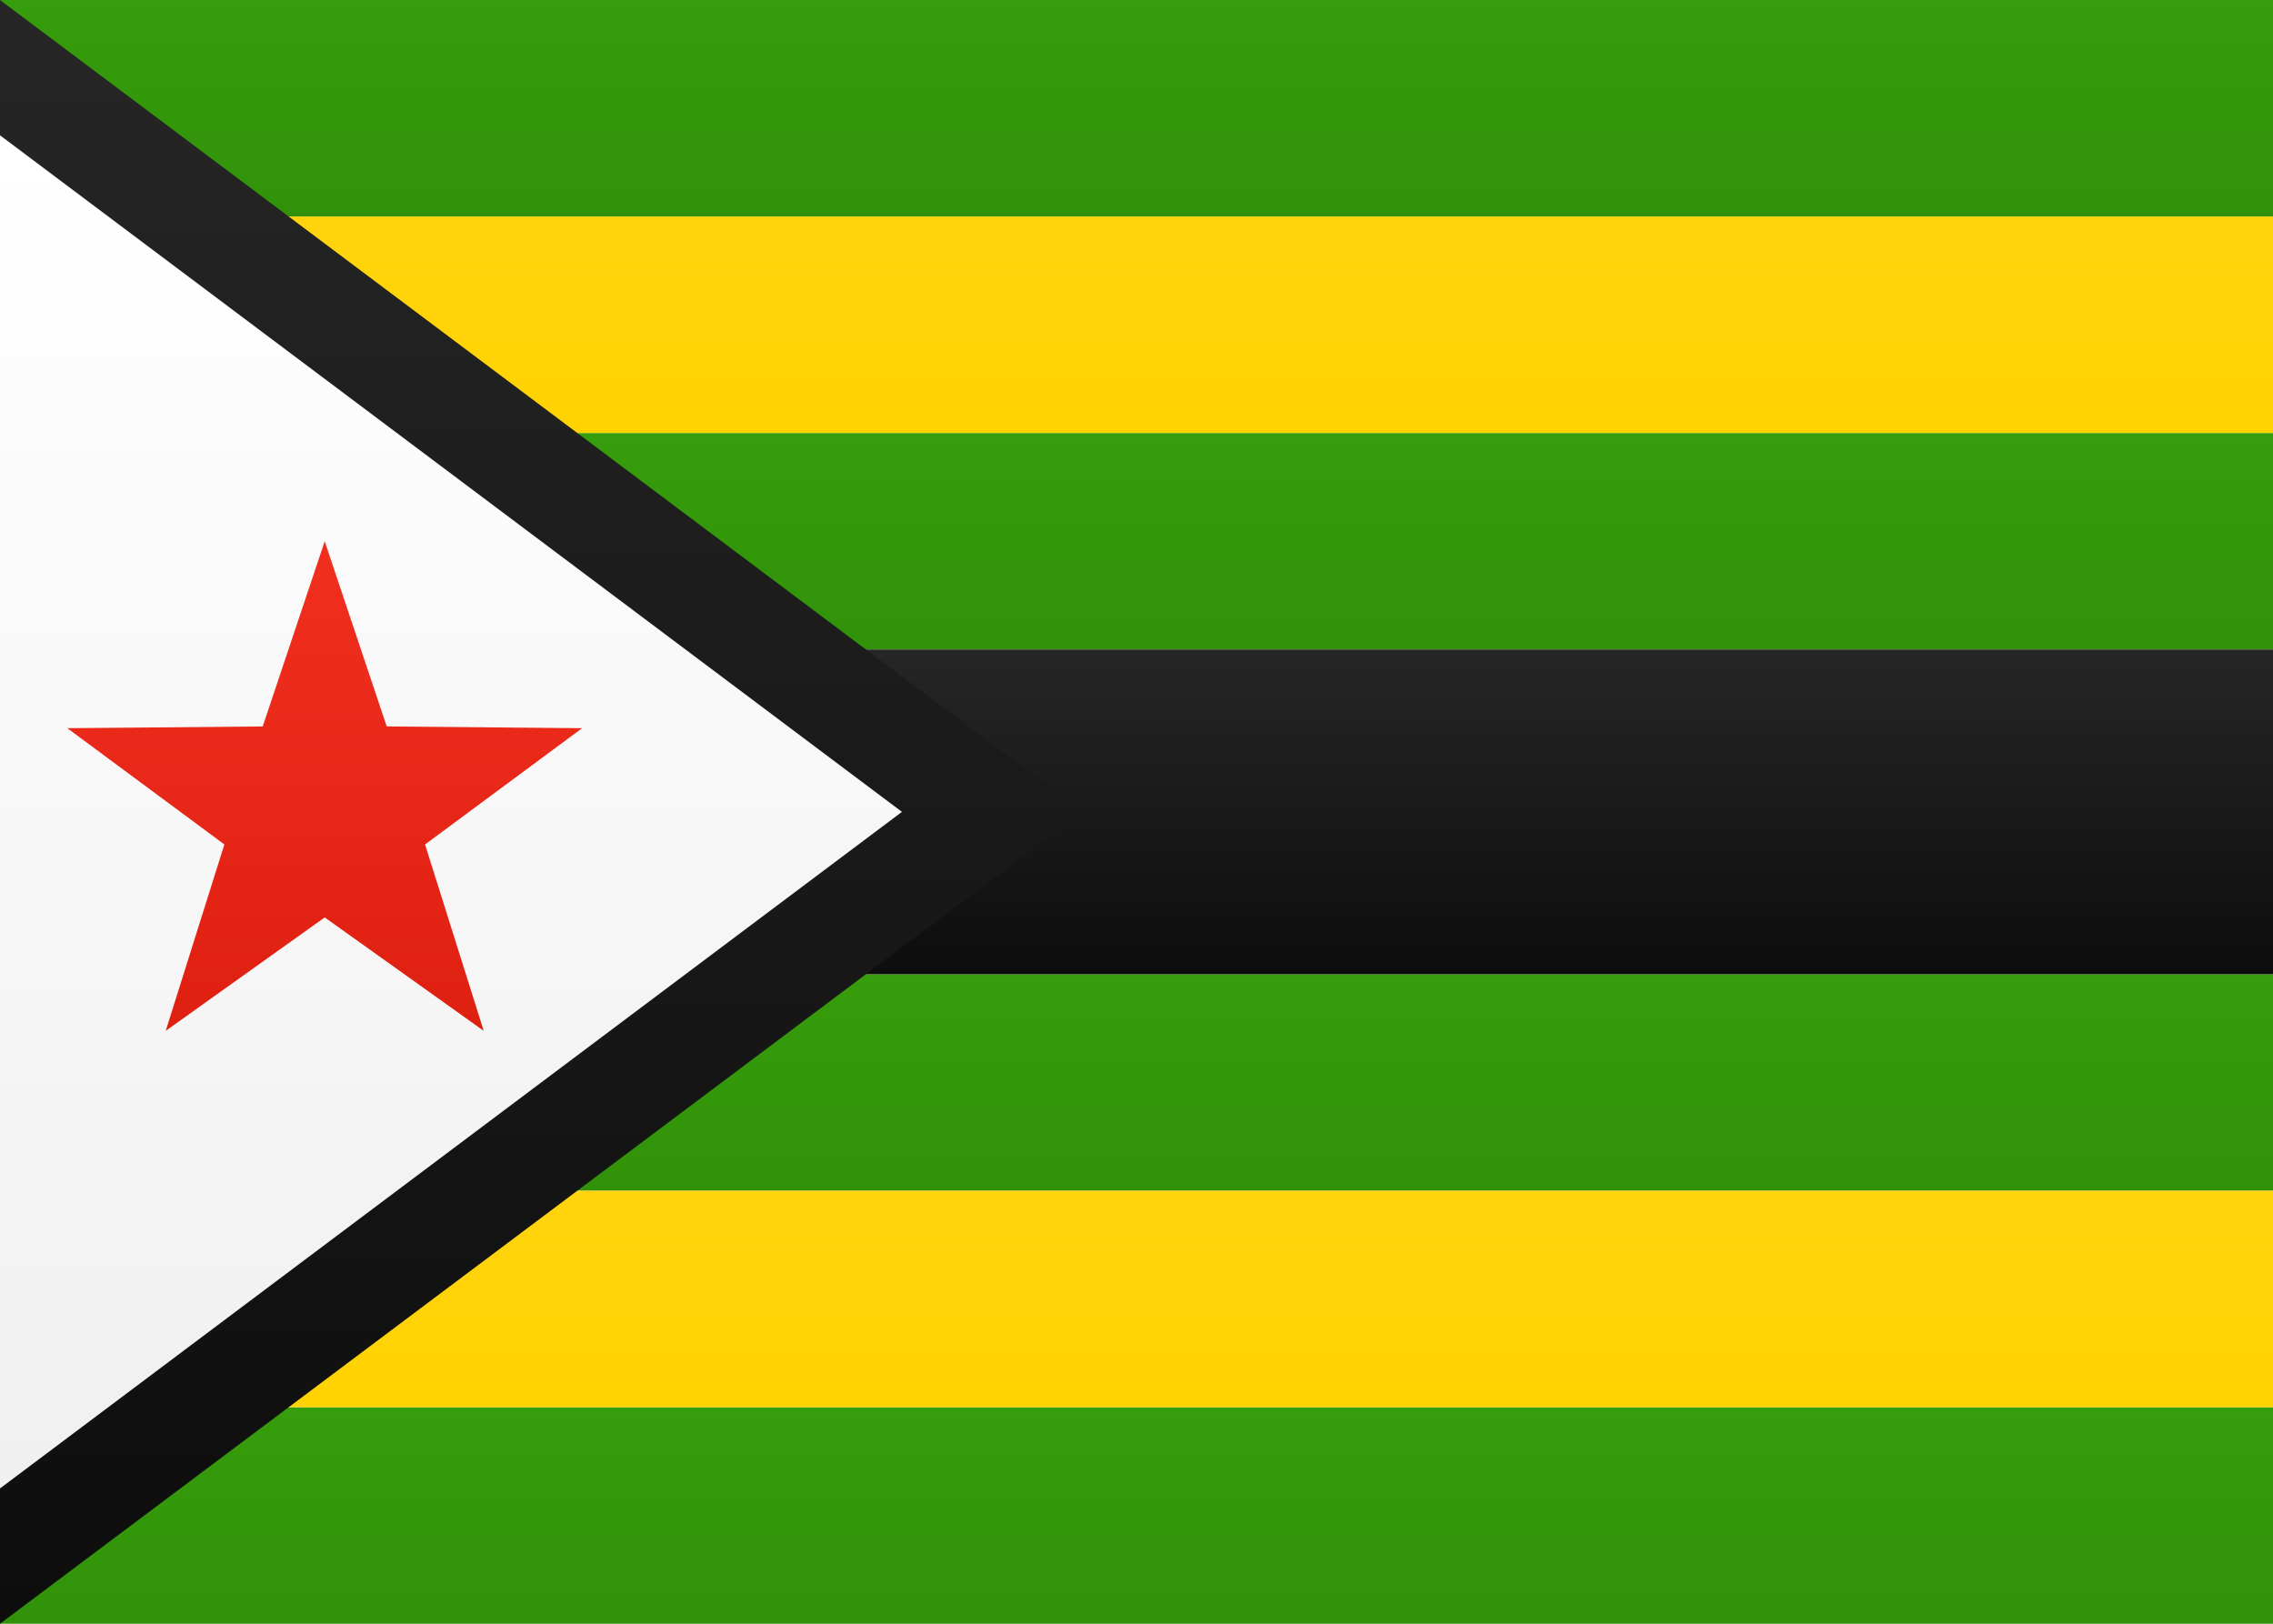
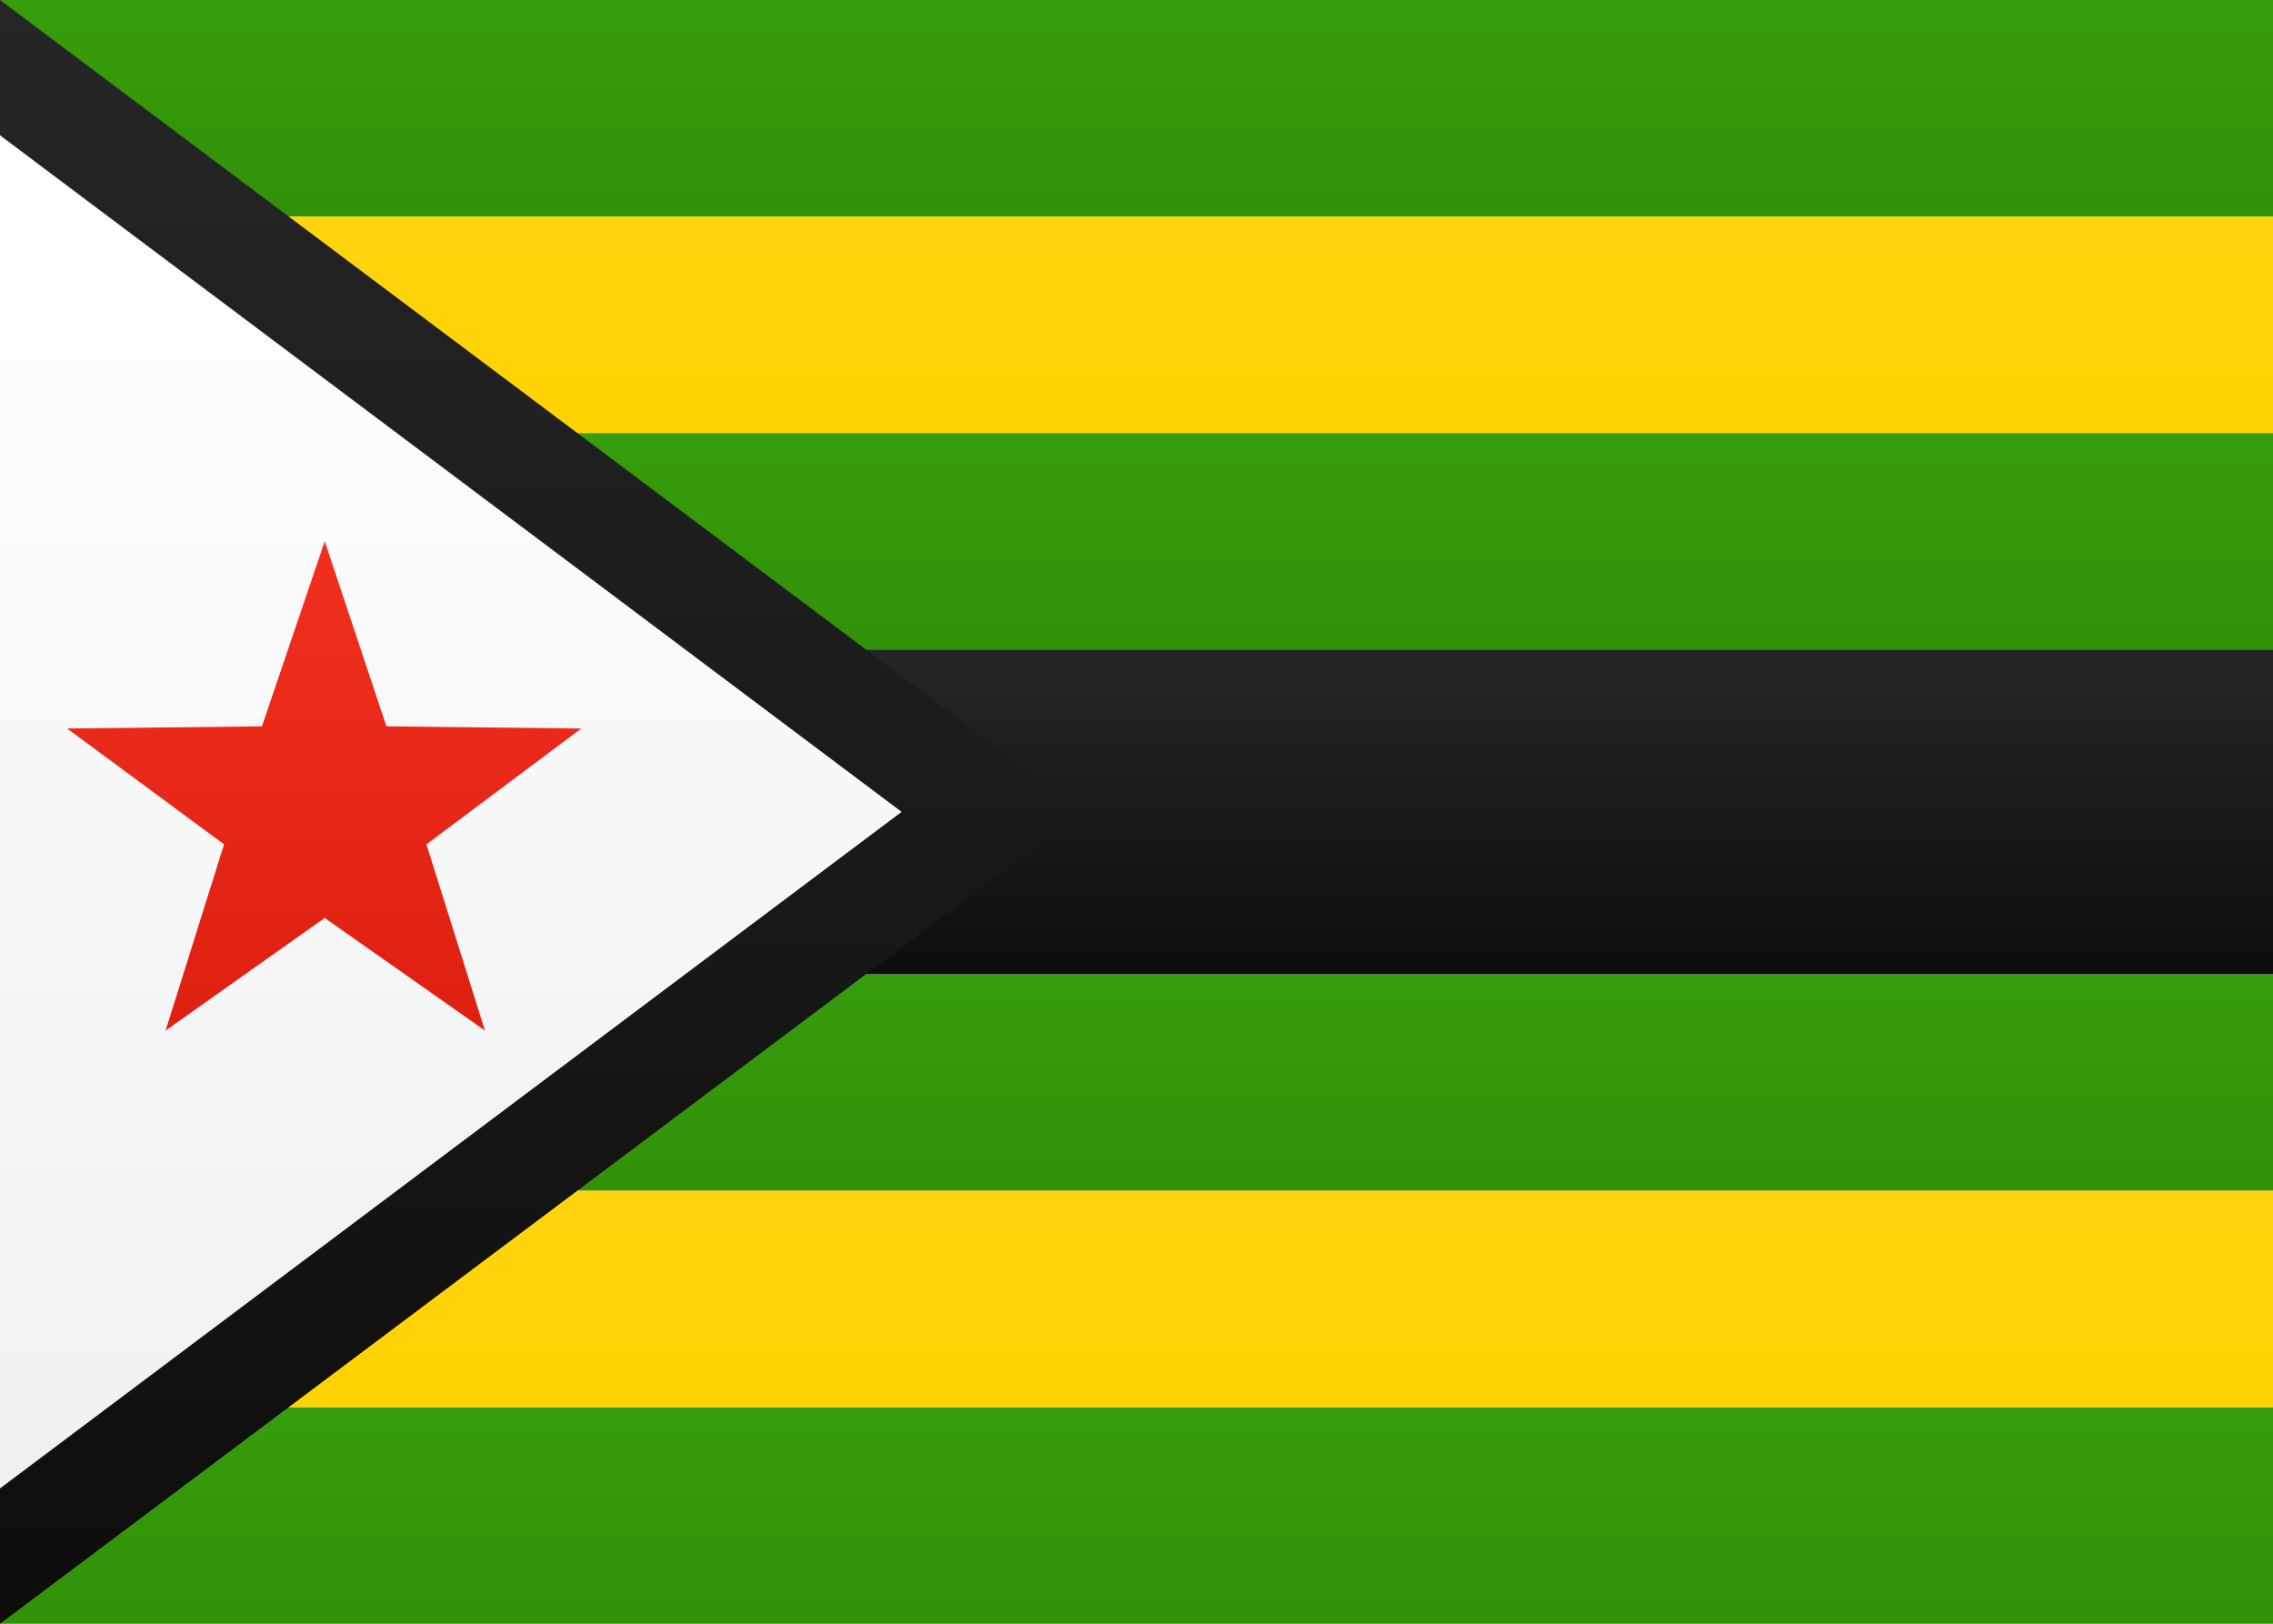
- <svg xmlns="http://www.w3.org/2000/svg" width="21px" height="15px" viewBox="0 0 21 15" version="1.1">
+ <svg xmlns="http://www.w3.org/2000/svg" width="21" height="15" viewBox="0 0 21 15" fill="none">
  <defs>
-     <linearGradient x1="50%" y1="0%" x2="50%" y2="100%" id="linearGradient-1">
-       <stop stop-color="#FFFFFF" offset="0%" />
-       <stop stop-color="#F0F0F0" offset="100%" />
+     <linearGradient id="zw__b" x1="10.5" y1="0" x2="10.5" y2="15" gradientUnits="userSpaceOnUse">
+       <stop stop-color="#fff" />
+       <stop offset="1" stop-color="#F0F0F0" />
    </linearGradient>
-     <linearGradient x1="50%" y1="0%" x2="50%" y2="100%" id="linearGradient-2">
-       <stop stop-color="#369D0C" offset="0%" />
-       <stop stop-color="#319209" offset="100%" />
+     <linearGradient id="zw__c" x1="10.5" y1="0" x2="10.5" y2="2" gradientUnits="userSpaceOnUse">
+       <stop stop-color="#369D0C" />
+       <stop offset="1" stop-color="#319209" />
    </linearGradient>
-     <linearGradient x1="50%" y1="0%" x2="50%" y2="100%" id="linearGradient-3">
-       <stop stop-color="#262626" offset="0%" />
-       <stop stop-color="#0D0D0D" offset="100%" />
+     <linearGradient id="zw__d" x1="10.5" y1="13" x2="10.5" y2="15" gradientUnits="userSpaceOnUse">
+       <stop stop-color="#369D0C" />
+       <stop offset="1" stop-color="#319209" />
    </linearGradient>
-     <linearGradient x1="50%" y1="0%" x2="50%" y2="100%" id="linearGradient-4">
-       <stop stop-color="#FFD40E" offset="0%" />
-       <stop stop-color="#FFD201" offset="100%" />
+     <linearGradient id="zw__e" x1="10.5" y1="4" x2="10.5" y2="6" gradientUnits="userSpaceOnUse">
+       <stop stop-color="#369D0C" />
+       <stop offset="1" stop-color="#319209" />
    </linearGradient>
-     <linearGradient x1="50%" y1="0%" x2="50%" y2="100%" id="linearGradient-5">
-       <stop stop-color="#F12F1F" offset="0%" />
-       <stop stop-color="#DE2010" offset="100%" />
+     <linearGradient id="zw__f" x1="10.5" y1="9" x2="10.5" y2="11" gradientUnits="userSpaceOnUse">
+       <stop stop-color="#369D0C" />
+       <stop offset="1" stop-color="#319209" />
    </linearGradient>
+     <linearGradient id="zw__g" x1="10.5" y1="6" x2="10.5" y2="9" gradientUnits="userSpaceOnUse">
+       <stop stop-color="#262626" />
+       <stop offset="1" stop-color="#0D0D0D" />
+     </linearGradient>
+     <linearGradient id="zw__h" x1="10.5" y1="2" x2="10.5" y2="4" gradientUnits="userSpaceOnUse">
+       <stop stop-color="#FFD40E" />
+       <stop offset="1" stop-color="#FFD201" />
+     </linearGradient>
+     <linearGradient id="zw__i" x1="10.5" y1="11" x2="10.5" y2="13" gradientUnits="userSpaceOnUse">
+       <stop stop-color="#FFD40E" />
+       <stop offset="1" stop-color="#FFD201" />
+     </linearGradient>
+     <linearGradient id="zw__j" x1="4.5" y1="0" x2="4.5" y2="15" gradientUnits="userSpaceOnUse">
+       <stop stop-color="#262626" />
+       <stop offset="1" stop-color="#0D0D0D" />
+     </linearGradient>
+     <linearGradient id="zw__k" x1="4.17" y1="1.25" x2="4.17" y2="13.75" gradientUnits="userSpaceOnUse">
+       <stop stop-color="#fff" />
+       <stop offset="1" stop-color="#F0F0F0" />
+     </linearGradient>
+     <linearGradient id="zw__l" x1="3" y1="5" x2="3" y2="9.52" gradientUnits="userSpaceOnUse">
+       <stop stop-color="#F12F1F" />
+       <stop offset="1" stop-color="#DE2010" />
+     </linearGradient>
+     <clipPath id="zw__a">
+       <path fill="#fff" d="M0 0h21v15H0z" />
+     </clipPath>
  </defs>
-   <g id="Symbols" stroke="none" stroke-width="1" fill="none" fill-rule="evenodd">
-     <g id="ZW">
-       <rect id="FlagBackground" fill="url(#linearGradient-1)" x="0" y="0" width="21" height="15" />
-       <rect id="Rectangle-2" fill="url(#linearGradient-2)" x="0" y="0" width="21" height="2" />
-       <rect id="Rectangle-2" fill="url(#linearGradient-2)" x="0" y="13" width="21" height="2" />
-       <rect id="Rectangle-2" fill="url(#linearGradient-2)" x="0" y="4" width="21" height="2" />
-       <rect id="Rectangle-2" fill="url(#linearGradient-2)" x="0" y="9" width="21" height="2" />
-       <rect id="Rectangle-2" fill="url(#linearGradient-3)" x="0" y="6" width="21" height="3" />
-       <rect id="Rectangle-2" fill="url(#linearGradient-4)" x="0" y="2" width="21" height="2" />
-       <rect id="Rectangle-2" fill="url(#linearGradient-4)" x="0" y="11" width="21" height="2" />
-       <polygon id="Rectangle-83" fill="url(#linearGradient-3)" fill-rule="nonzero" points="-1 15 -1 0 0 0 10 7.5 0 15" />
-       <polygon id="Rectangle-83" fill="url(#linearGradient-1)" fill-rule="nonzero" points="0 13.75 8.333 7.5 6.66133815e-16 1.25" />
-       <polygon id="Star-8" fill="url(#linearGradient-5)" points="3 8.475 1.531 9.523 2.073 7.801 0.622 6.727 2.427 6.711 3 5 3.573 6.711 5.378 6.727 3.927 7.801 4.469 9.523" />
-     </g>
+   <g clip-path="url(#zw__a)">
+     <path d="M21 0H0v15h21z" fill="url(#zw__b)" />
+     <path d="M21 0H0v2h21z" fill="url(#zw__c)" />
+     <path d="M21 13H0v2h21z" fill="url(#zw__d)" />
+     <path d="M21 4H0v2h21z" fill="url(#zw__e)" />
+     <path d="M21 9H0v2h21z" fill="url(#zw__f)" />
+     <path d="M21 6H0v3h21z" fill="url(#zw__g)" />
+     <path d="M21 2H0v2h21z" fill="url(#zw__h)" />
+     <path d="M21 11H0v2h21z" fill="url(#zw__i)" />
+     <path d="M-1 15V0h1l10 7.5L0 15z" fill="url(#zw__j)" />
+     <path d="M0 13.75 8.33 7.5 0 1.25z" fill="url(#zw__k)" />
+     <path d="M3 8.48 1.53 9.52l.54-1.72L.62 6.73l1.8-.02L3 5l.57 1.71 1.8.02L3.94 7.8l.54 1.72z" fill-rule="evenodd" clip-rule="evenodd" fill="url(#zw__l)" />
  </g>
</svg>
